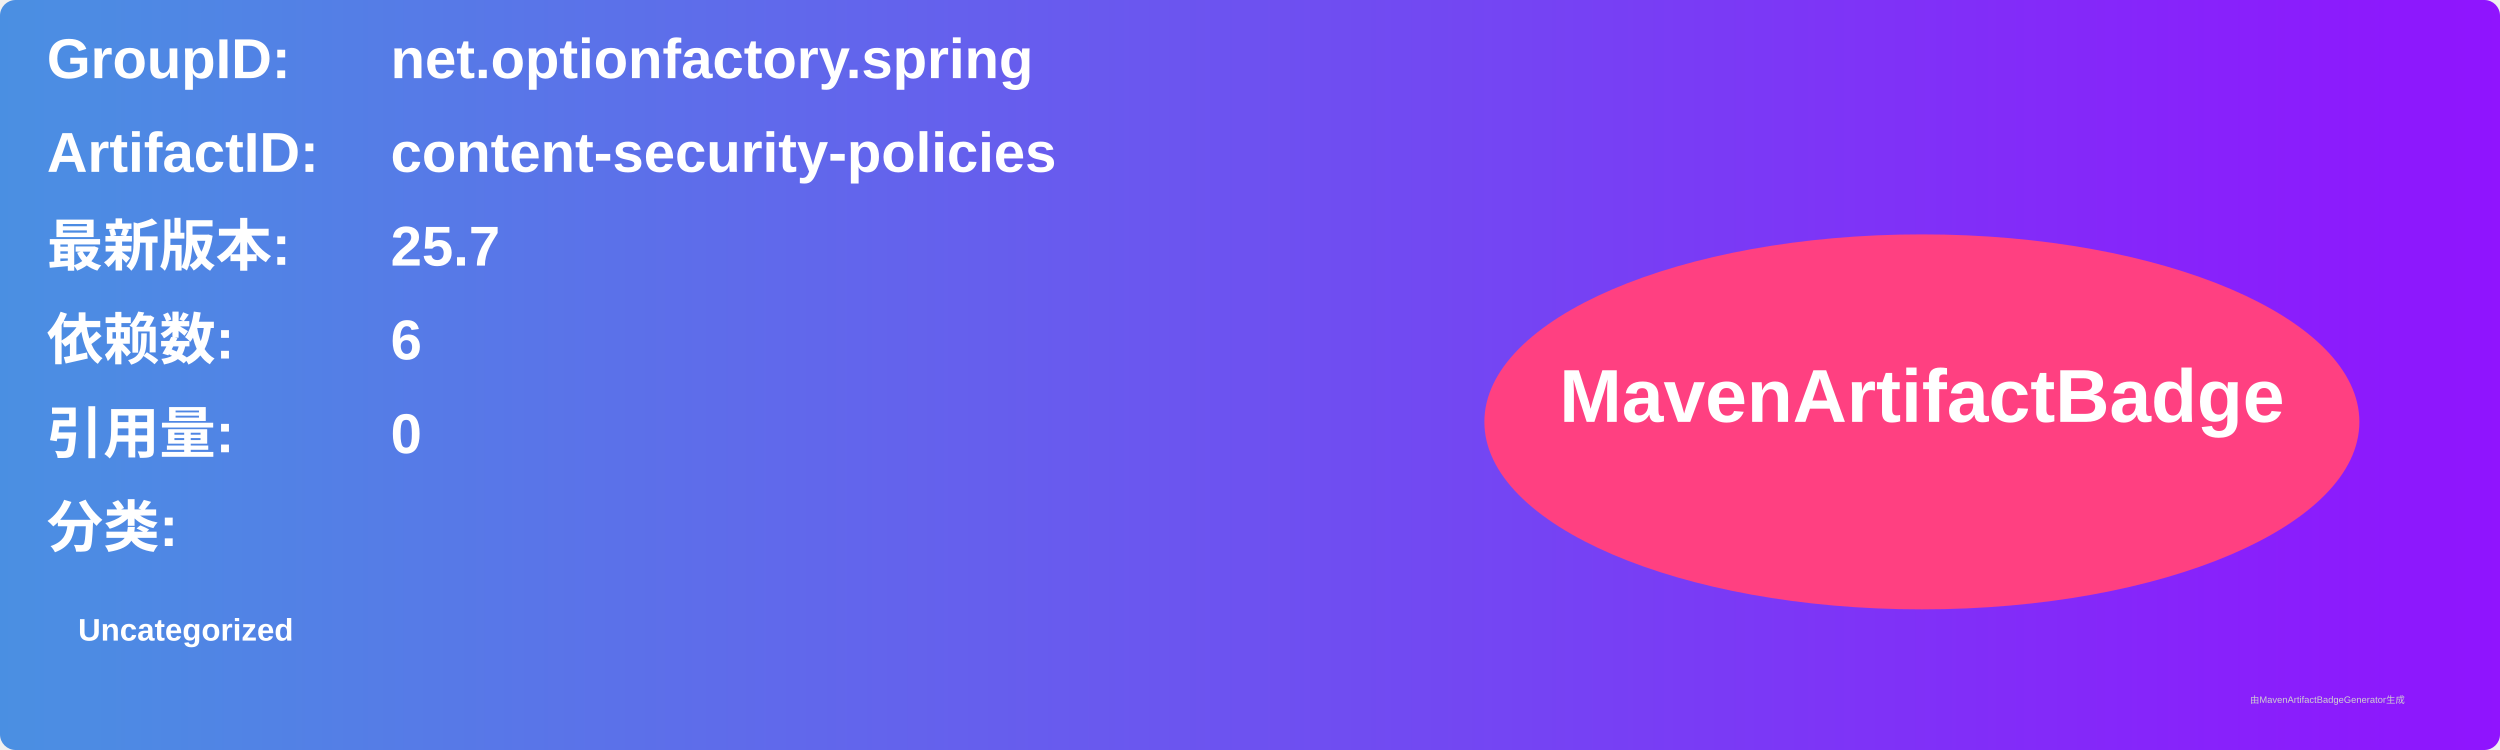
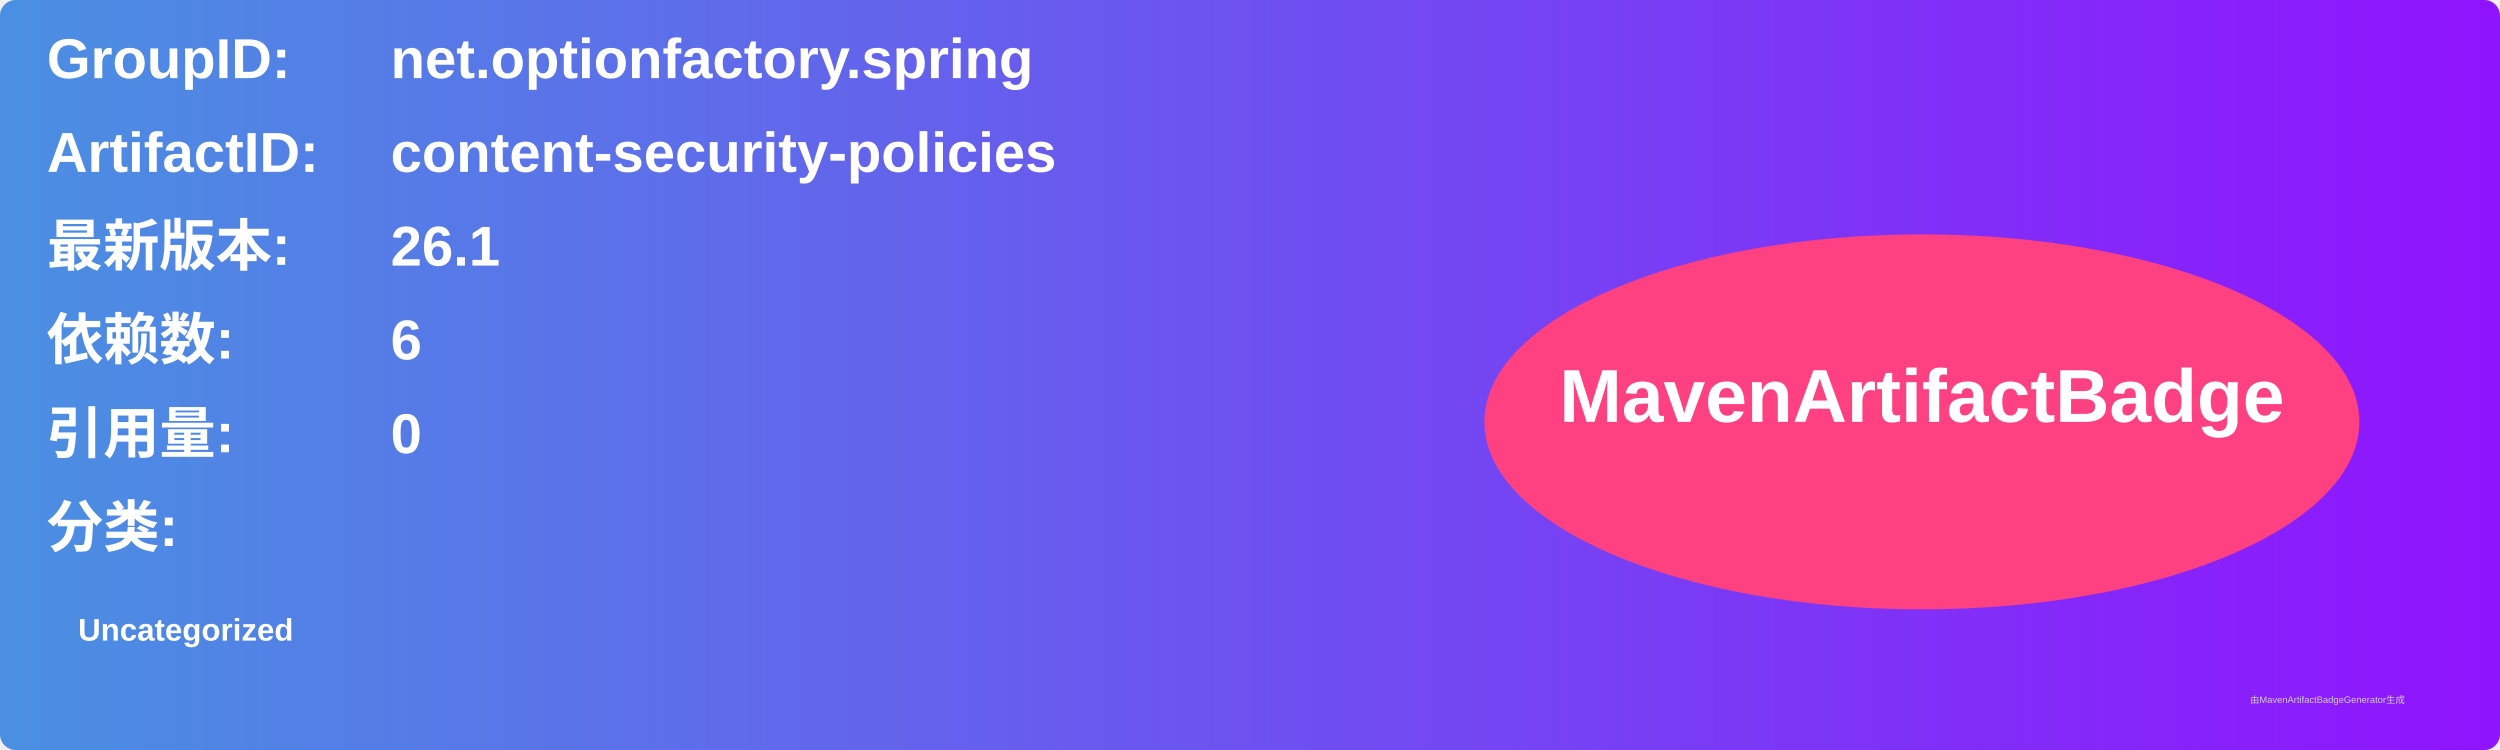
<svg xmlns="http://www.w3.org/2000/svg" width="800" height="240" viewBox="0 0 800 240">
  <linearGradient id="grad" x1="0%" y1="0%" x2="100%" y2="0%">
    <stop offset="0%" stop-color="#4a90e2" />
    <stop offset="100%" stop-color="#9013fe" />
  </linearGradient>
  <rect width="100%" height="100%" rx="5" ry="5" fill="url(#grad)" />
  <g transform="translate(15, 15)">
    <text x="0" y="10" font-family="Arial" font-size="18" fill="white" font-weight="bold" width="260">GroupID:</text>
    <text x="110" y="10" font-family="Arial" font-size="18" fill="white" font-weight="bold" width="460">net.optionfactory.spring</text>
    <text x="0" y="40" font-family="Arial" font-size="18" fill="white" font-weight="bold" width="260">ArtifactID:</text>
    <text x="110" y="40" font-family="Arial" font-size="18" fill="white" font-weight="bold" width="460">content-security-policies</text>
    <text x="0" y="70" font-family="Arial" font-size="18" fill="white" font-weight="bold">最新版本:</text>
    <text x="110" y="70" font-family="Arial" font-size="18" fill="white" font-weight="bold">
-       <tspan font-weight="bold">25.7</tspan>
+       <tspan font-weight="bold">26.1</tspan>
    </text>
    <text x="0" y="100" font-family="Arial" font-size="18" fill="white" font-weight="bold">依赖数: </text>
    <text x="110" y="100" font-family="Arial" font-size="18" fill="white">
      <tspan font-weight="bold">6</tspan>
    </text>
    <text x="0" y="130" font-family="Arial" font-size="18" fill="white" font-weight="bold">引用量: </text>
    <text x="110" y="130" font-family="Arial" font-size="18" fill="white">
      <tspan font-weight="bold">0</tspan>
    </text>
    <text x="0" y="160" font-family="Arial" font-size="18" fill="white" font-weight="bold">分类:</text>
    <text x="10" y="190" font-family="Arial" font-size="10" fill="white">
      <tspan font-weight="bold">Uncategorized</tspan>
    </text>
    <ellipse cx="600" cy="120" rx="140" ry="60" fill="#ff4081" />
    <text x="600" y="120" text-anchor="middle" font-family="Arial" font-size="24" fill="white" font-weight="bold">MavenArtifactBadge</text>
  </g>
  <text x="720" y="225" font-family="Arial" font-size="3" fill="#d0d0d0">由MavenArtifactBadgeGenerator生成</text>
</svg>
